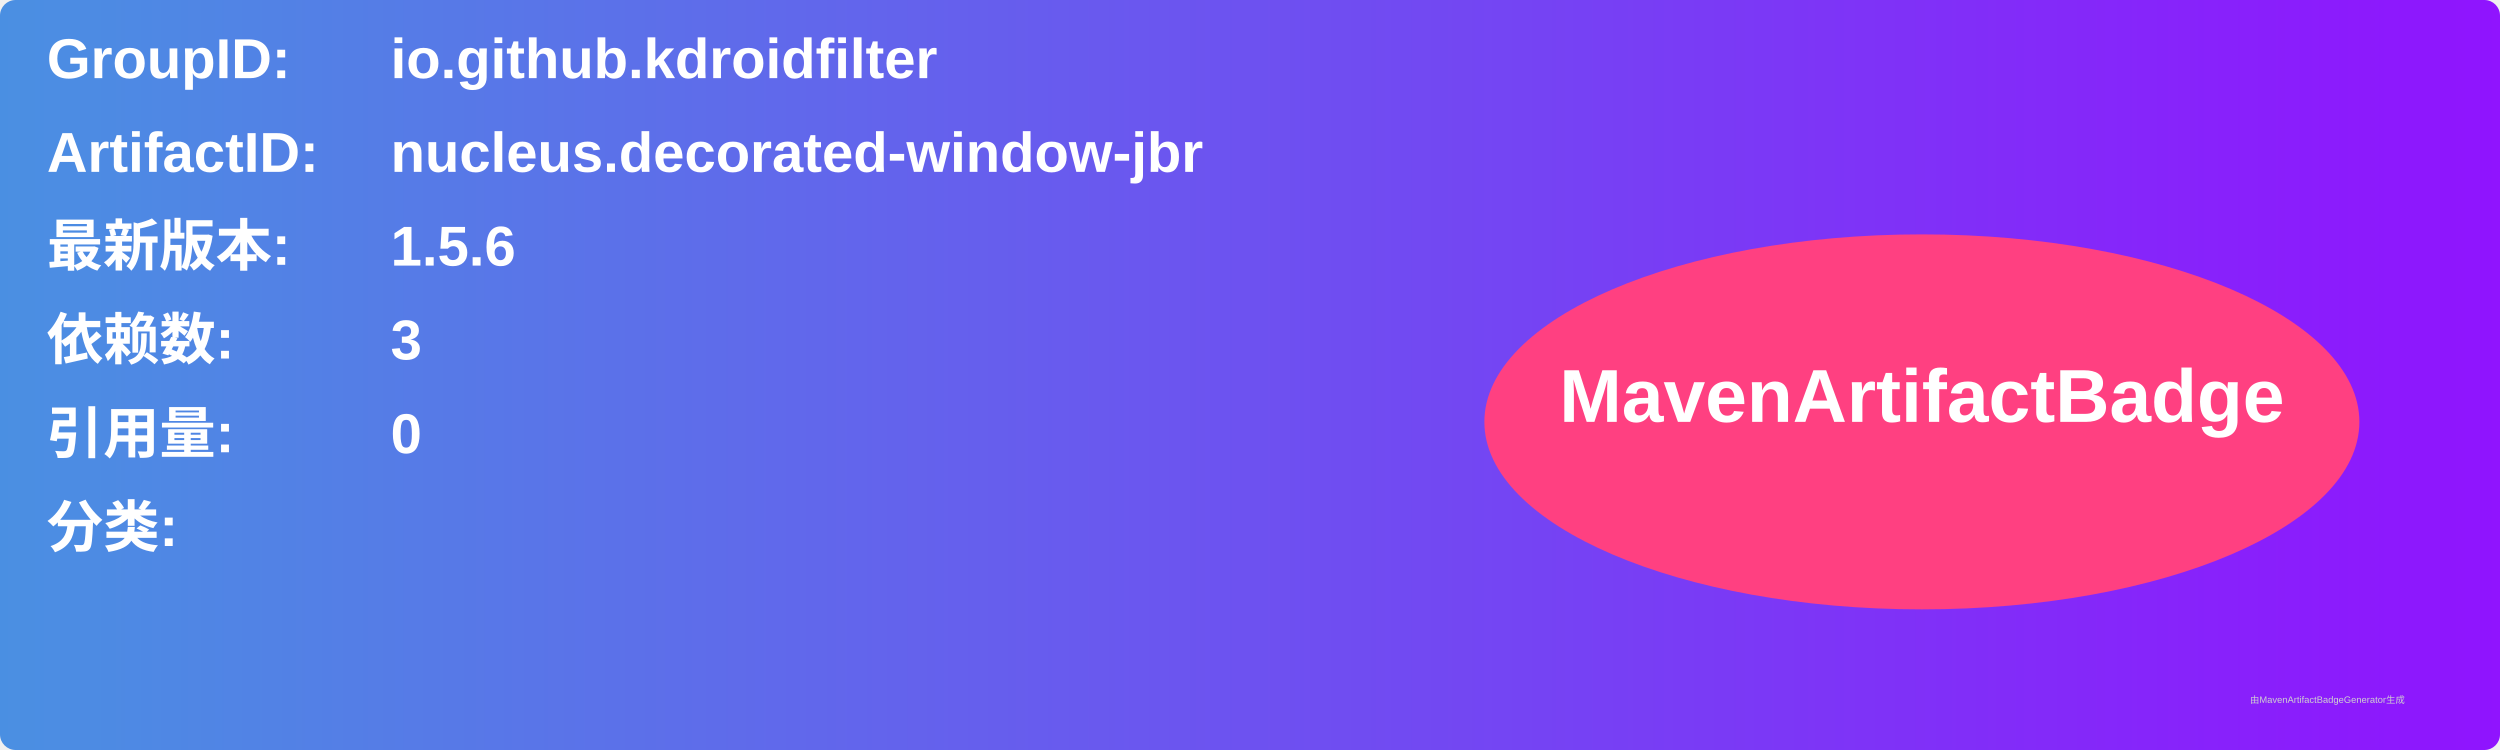
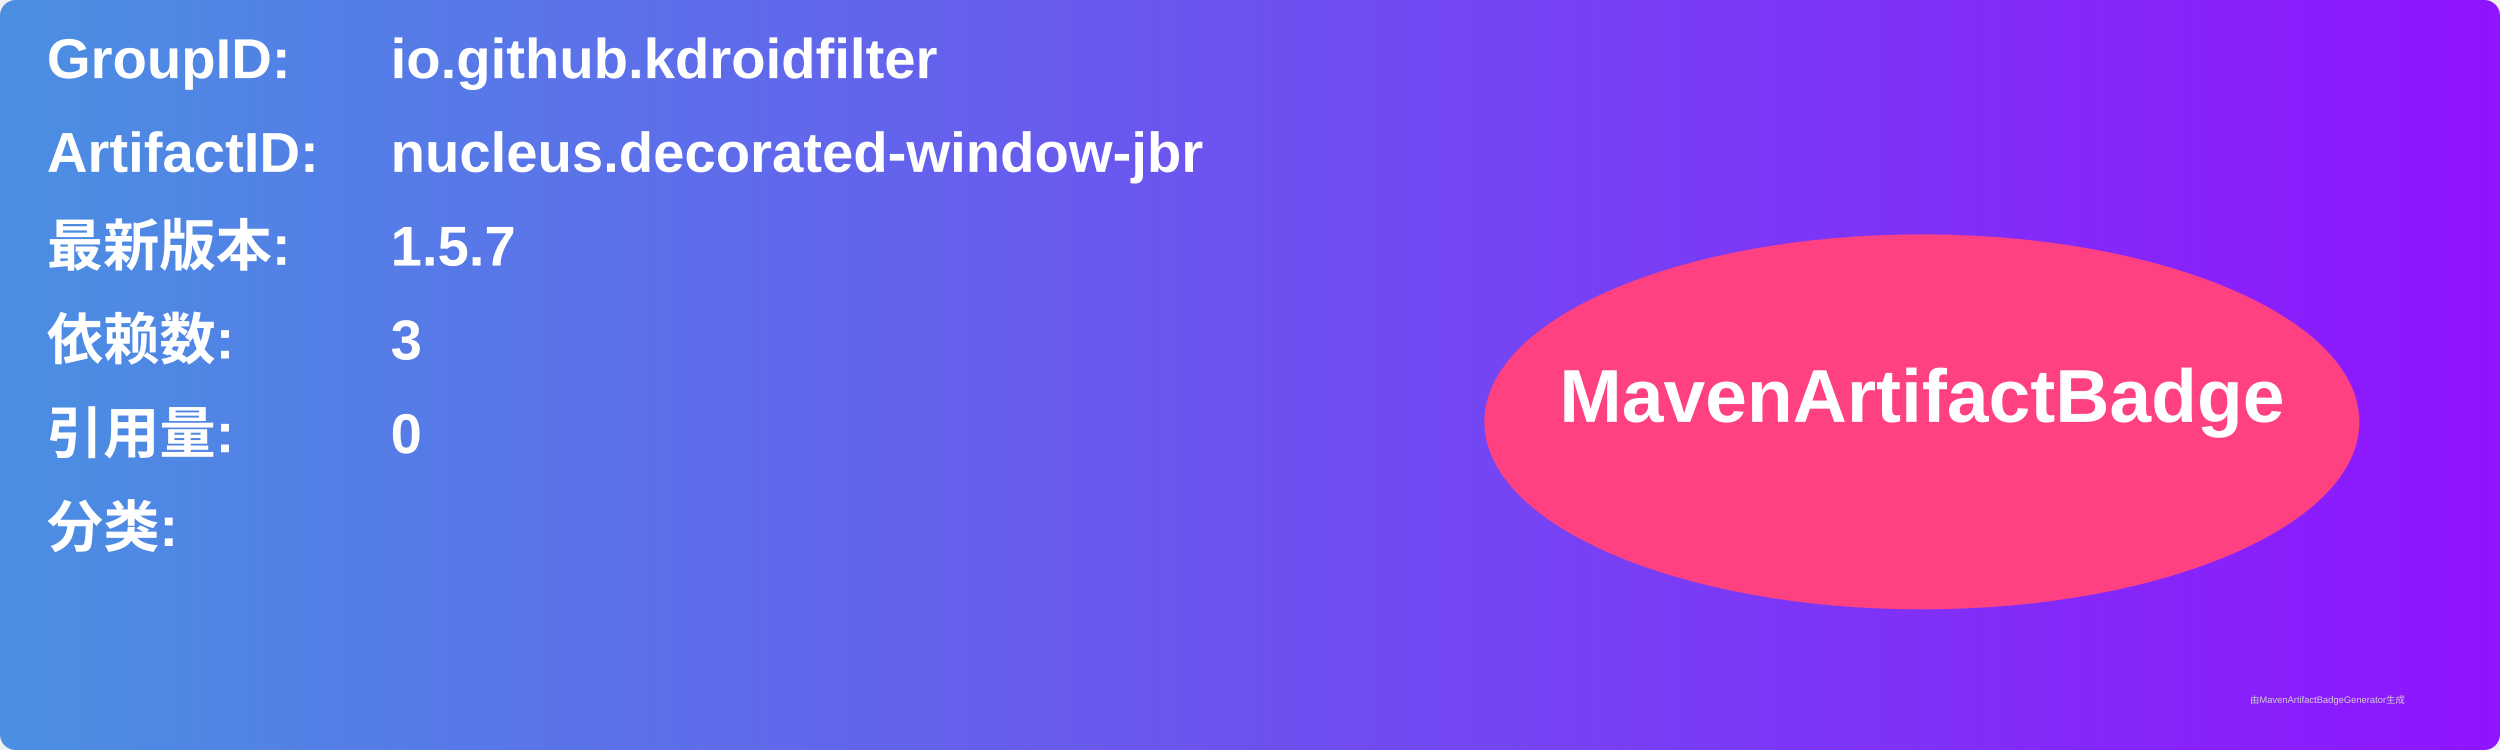
<svg xmlns="http://www.w3.org/2000/svg" width="800" height="240" viewBox="0 0 800 240">
  <linearGradient id="grad" x1="0%" y1="0%" x2="100%" y2="0%">
    <stop offset="0%" stop-color="#4a90e2" />
    <stop offset="100%" stop-color="#9013fe" />
  </linearGradient>
  <rect width="100%" height="100%" rx="5" ry="5" fill="url(#grad)" />
  <g transform="translate(15, 15)">
    <text x="0" y="10" font-family="Arial" font-size="18" fill="white" font-weight="bold" width="260">GroupID:</text>
    <text x="110" y="10" font-family="Arial" font-size="18" fill="white" font-weight="bold" width="460">io.github.kdroidfilter</text>
    <text x="0" y="40" font-family="Arial" font-size="18" fill="white" font-weight="bold" width="260">ArtifactID:</text>
    <text x="110" y="40" font-family="Arial" font-size="18" fill="white" font-weight="bold" width="460">nucleus.decorated-window-jbr</text>
    <text x="0" y="70" font-family="Arial" font-size="18" fill="white" font-weight="bold">最新版本:</text>
    <text x="110" y="70" font-family="Arial" font-size="18" fill="white" font-weight="bold">
-       <tspan font-weight="bold">1.5.6</tspan>
+       <tspan font-weight="bold">1.5.7</tspan>
    </text>
    <text x="0" y="100" font-family="Arial" font-size="18" fill="white" font-weight="bold">依赖数: </text>
    <text x="110" y="100" font-family="Arial" font-size="18" fill="white">
      <tspan font-weight="bold">3</tspan>
    </text>
    <text x="0" y="130" font-family="Arial" font-size="18" fill="white" font-weight="bold">引用量: </text>
    <text x="110" y="130" font-family="Arial" font-size="18" fill="white">
      <tspan font-weight="bold">0</tspan>
    </text>
    <text x="0" y="160" font-family="Arial" font-size="18" fill="white" font-weight="bold">分类:</text>
    <text x="10" y="190" font-family="Arial" font-size="10" fill="white">
      <tspan font-weight="bold" />
    </text>
    <ellipse cx="600" cy="120" rx="140" ry="60" fill="#ff4081" />
    <text x="600" y="120" text-anchor="middle" font-family="Arial" font-size="24" fill="white" font-weight="bold">MavenArtifactBadge</text>
  </g>
  <text x="720" y="225" font-family="Arial" font-size="3" fill="#d0d0d0">由MavenArtifactBadgeGenerator生成</text>
</svg>
